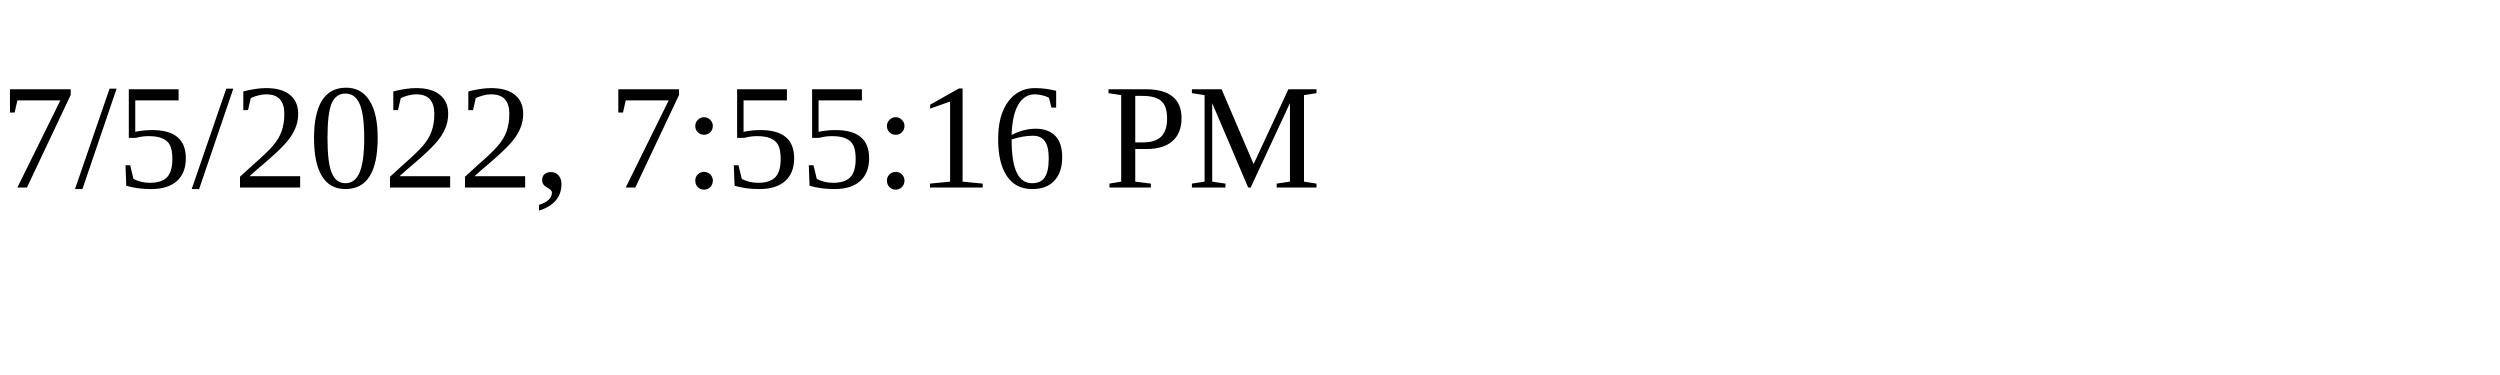
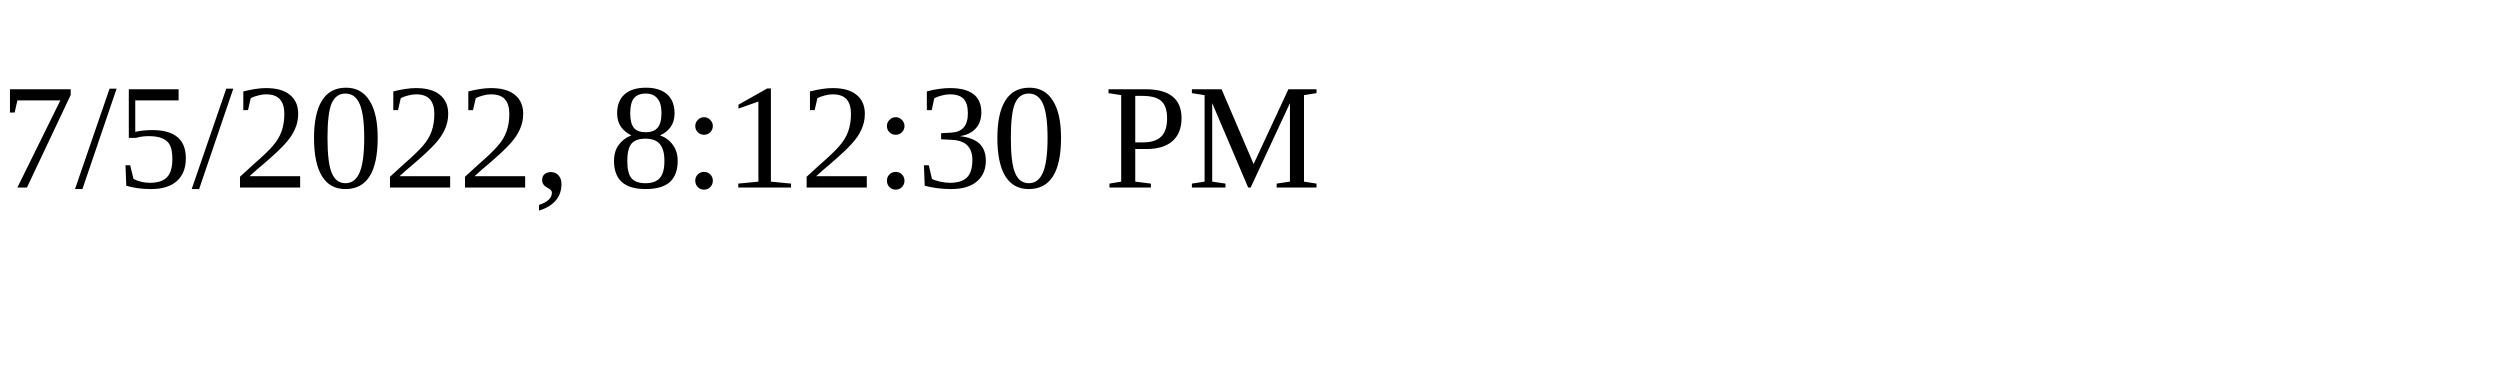
<svg xmlns="http://www.w3.org/2000/svg" height="30" width="200">
-   <text x="0" y="15">7/5/2022, 7:55:16 PM</text>
+   <text x="0" y="15">7/5/2022, 8:12:30 PM</text>
</svg>
